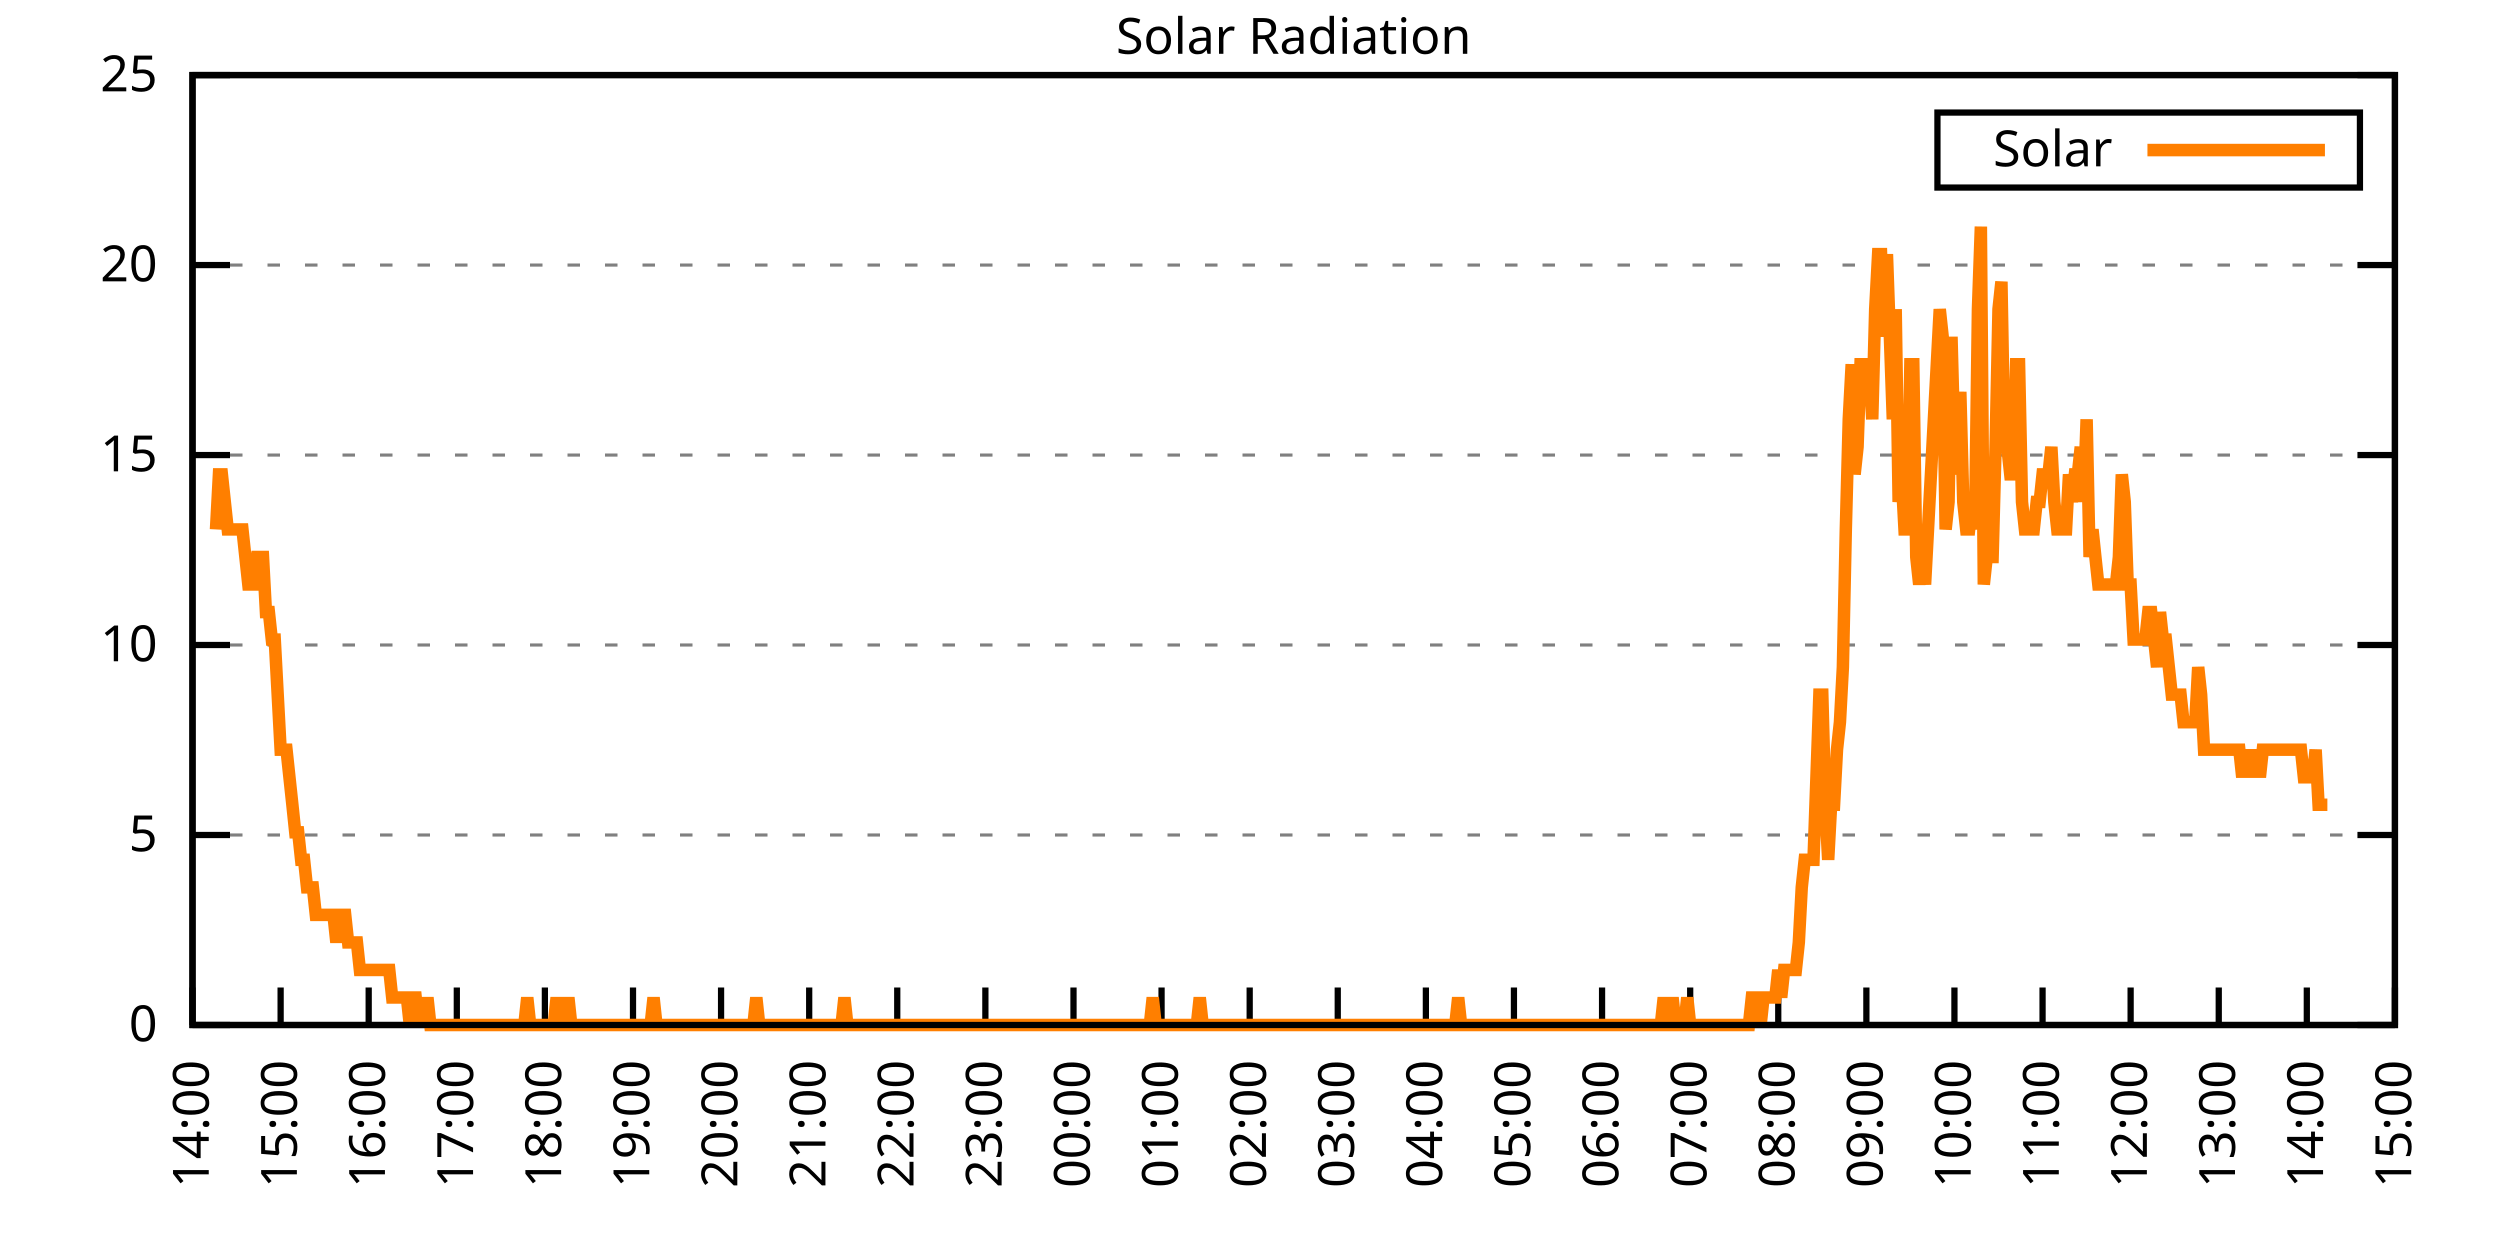
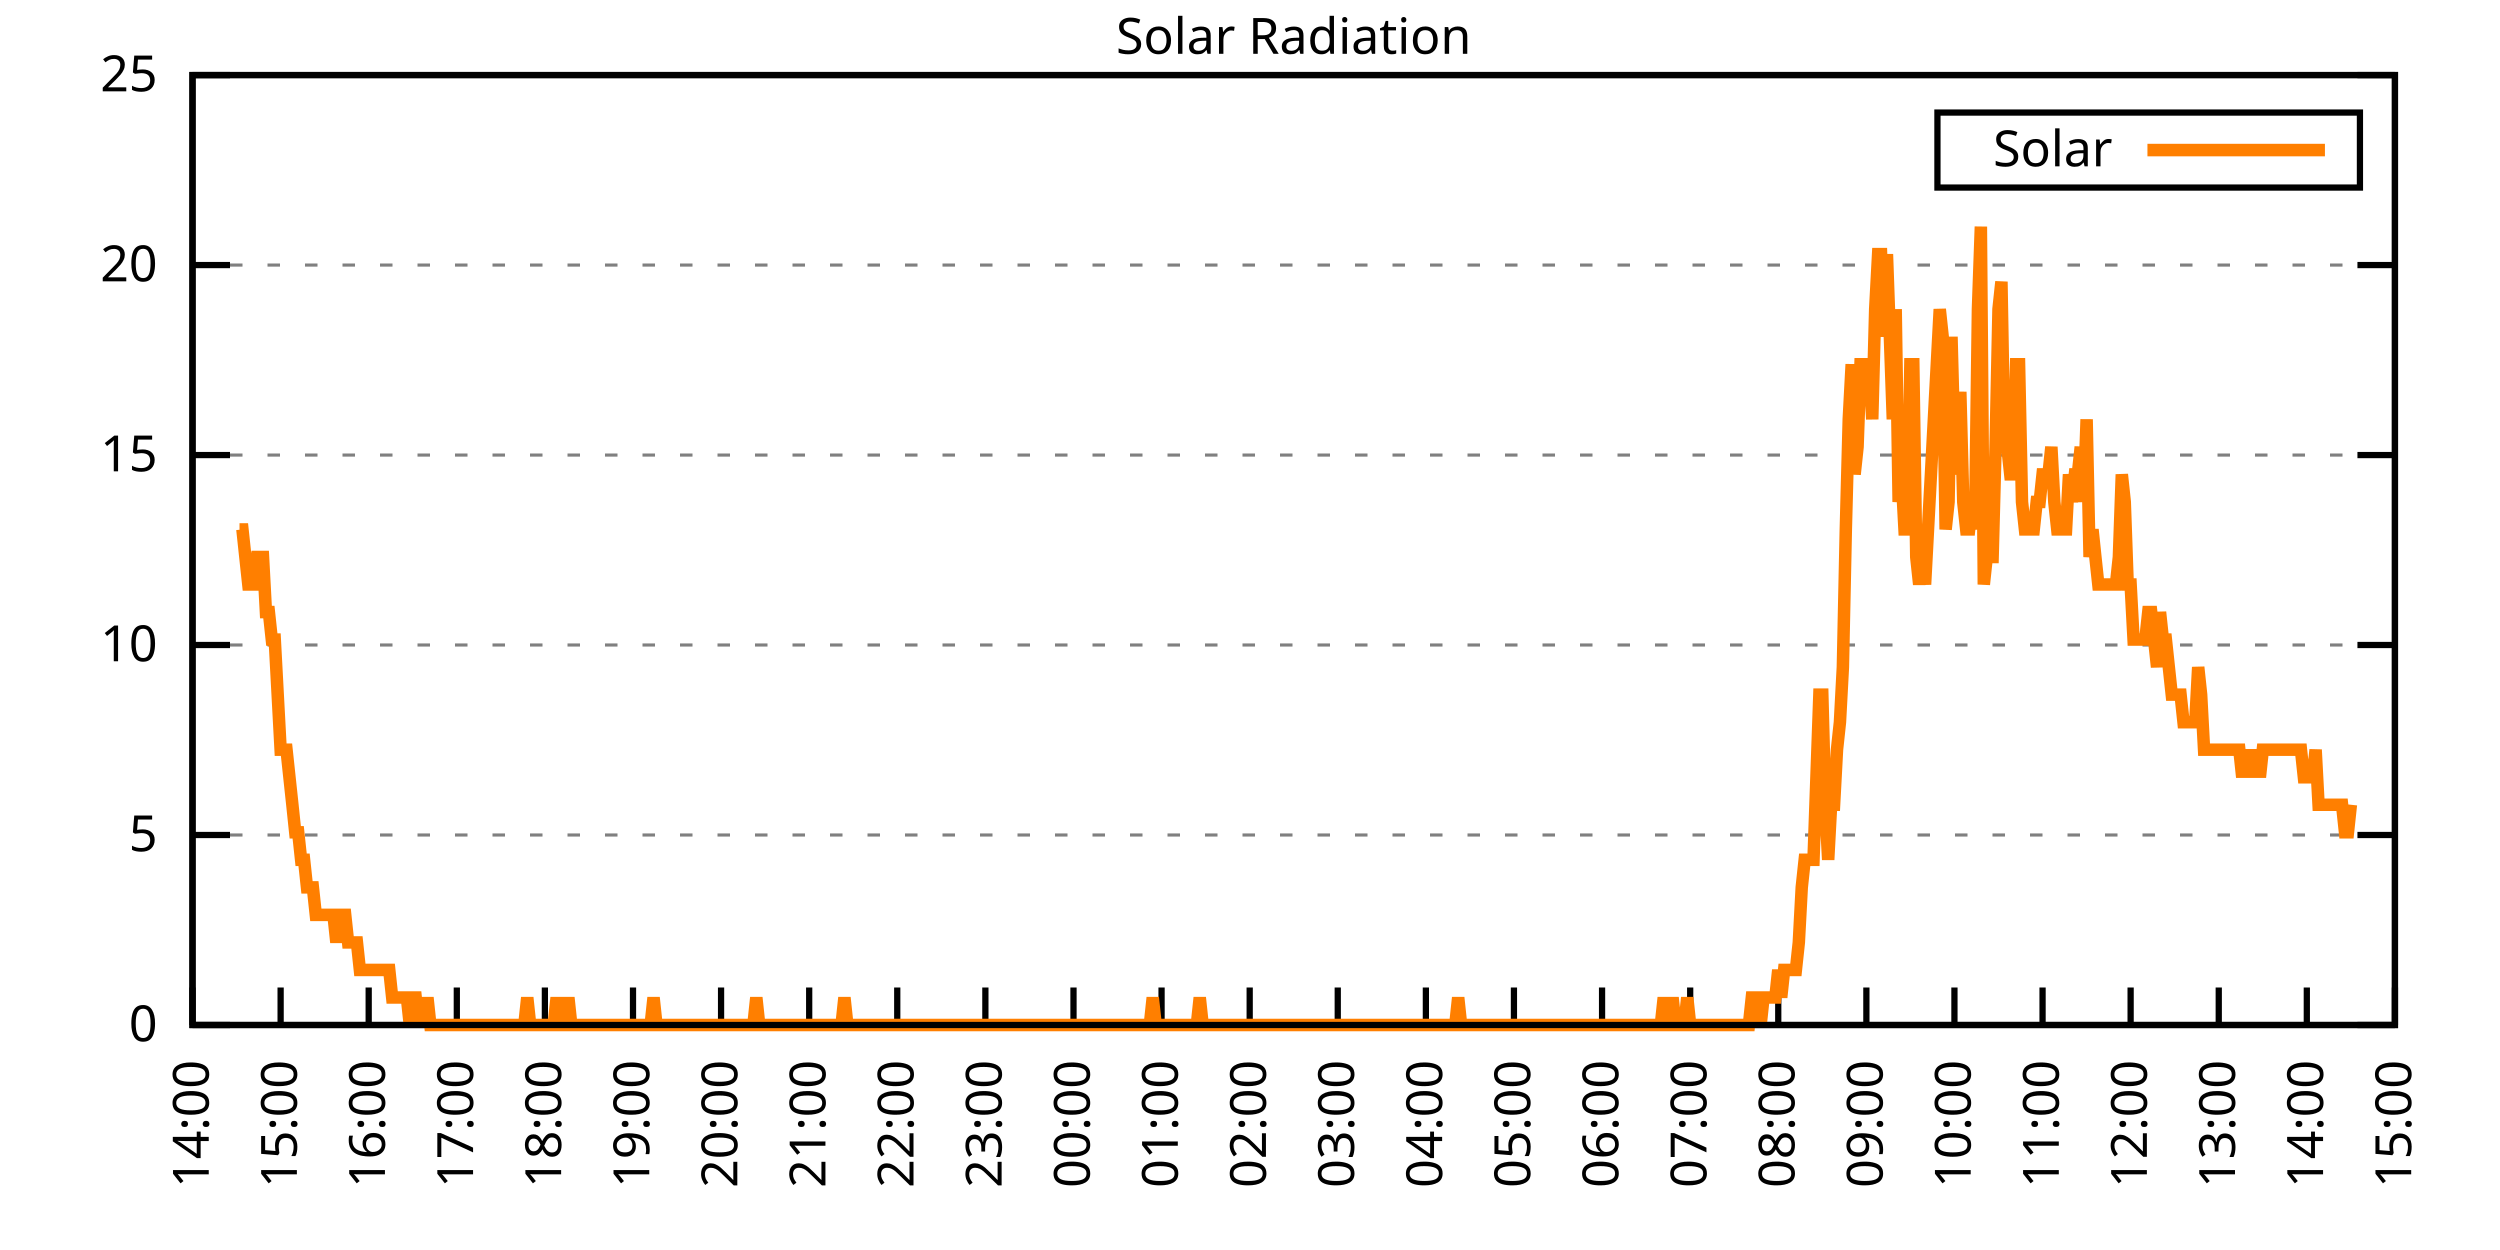
<svg xmlns="http://www.w3.org/2000/svg" xmlns:xlink="http://www.w3.org/1999/xlink" width="400" height="200" viewBox="0 0 400 200">
  <g id="gnuplot_canvas">
    <rect x="0" y="0" width="400" height="200" fill="none" />
    <defs>
      <circle id="gpDot" r="0.5" stroke-width="0.5" stroke="currentColor" />
      <path id="gpPt0" stroke-width="0.333" stroke="currentColor" d="M-1,0 h2 M0,-1 v2" />
      <path id="gpPt1" stroke-width="0.333" stroke="currentColor" d="M-1,-1 L1,1 M1,-1 L-1,1" />
      <path id="gpPt2" stroke-width="0.333" stroke="currentColor" d="M-1,0 L1,0 M0,-1 L0,1 M-1,-1 L1,1 M-1,1 L1,-1" />
      <rect id="gpPt3" stroke-width="0.333" stroke="currentColor" x="-1" y="-1" width="2" height="2" />
      <rect id="gpPt4" stroke-width="0.333" stroke="currentColor" fill="currentColor" x="-1" y="-1" width="2" height="2" />
      <circle id="gpPt5" stroke-width="0.333" stroke="currentColor" cx="0" cy="0" r="1" />
      <use xlink:href="#gpPt5" id="gpPt6" fill="currentColor" stroke="none" />
      <path id="gpPt7" stroke-width="0.333" stroke="currentColor" d="M0,-1.33 L-1.33,0.67 L1.33,0.67 z" />
      <use xlink:href="#gpPt7" id="gpPt8" fill="currentColor" stroke="none" />
      <use xlink:href="#gpPt7" id="gpPt9" stroke="currentColor" transform="rotate(180)" />
      <use xlink:href="#gpPt9" id="gpPt10" fill="currentColor" stroke="none" />
      <use xlink:href="#gpPt3" id="gpPt11" stroke="currentColor" transform="rotate(45)" />
      <use xlink:href="#gpPt11" id="gpPt12" fill="currentColor" stroke="none" />
      <path id="gpPt13" stroke-width="0.333" stroke="currentColor" d="M0,1.330 L1.265,0.411 L0.782,-1.067 L-0.782,-1.076 L-1.265,0.411 z" />
      <use xlink:href="#gpPt13" id="gpPt14" fill="currentColor" stroke="none" />
      <filter id="textbox" filterUnits="objectBoundingBox" x="0" y="0" height="1" width="1">
        <feFlood flood-color="white" flood-opacity="1" result="bgnd" />
        <feComposite in="SourceGraphic" in2="bgnd" operator="atop" />
      </filter>
      <filter id="greybox" filterUnits="objectBoundingBox" x="0" y="0" height="1" width="1">
        <feFlood flood-color="lightgrey" flood-opacity="1" result="grey" />
        <feComposite in="SourceGraphic" in2="grey" operator="atop" />
      </filter>
    </defs>
    <g fill="none" color="white" stroke="currentColor" stroke-width="1.00" stroke-linecap="butt" stroke-linejoin="miter">
</g>
    <g fill="none" color="black" stroke="currentColor" stroke-width="1.00" stroke-linecap="butt" stroke-linejoin="miter">
      <g stroke="none" shape-rendering="crispEdges">
        <polygon fill="rgb(255, 255, 255)" points="30.80,164.00 383.18,164.00 383.18,12.02 30.80,12.02 " />
      </g>
    </g>
    <g fill="none" color="black" stroke="currentColor" stroke-width="1.00" stroke-linecap="butt" stroke-linejoin="miter">
</g>
    <g fill="none" color="black" stroke="black" stroke-width="0.50" stroke-linecap="butt" stroke-linejoin="miter">
</g>
    <g fill="none" color="gray" stroke="currentColor" stroke-width="0.50" stroke-linecap="butt" stroke-linejoin="miter">
      <path stroke="gray" stroke-dasharray="2,4" class="gridline" d="M30.80,164.00 L383.19,164.00  " />
    </g>
    <g fill="none" color="gray" stroke="gray" stroke-width="1.00" stroke-linecap="butt" stroke-linejoin="miter">
</g>
    <g fill="none" color="black" stroke="currentColor" stroke-width="1.00" stroke-linecap="butt" stroke-linejoin="miter">
      <path stroke="black" d="M30.80,164.00 L36.80,164.00 M383.19,164.00 L377.19,164.00  " />
      <g transform="translate(25.20,166.60)" stroke="none" fill="black" font-family="Sans" font-size="8.00" text-anchor="end">
        <text>
          <tspan font-family="Sans"> 0</tspan>
        </text>
      </g>
    </g>
    <g fill="none" color="black" stroke="currentColor" stroke-width="1.00" stroke-linecap="butt" stroke-linejoin="miter">
</g>
    <g fill="none" color="black" stroke="black" stroke-width="0.50" stroke-linecap="butt" stroke-linejoin="miter">
</g>
    <g fill="none" color="gray" stroke="currentColor" stroke-width="0.50" stroke-linecap="butt" stroke-linejoin="miter">
      <path stroke="gray" stroke-dasharray="2,4" class="gridline" d="M30.80,133.60 L383.19,133.60  " />
    </g>
    <g fill="none" color="gray" stroke="gray" stroke-width="1.00" stroke-linecap="butt" stroke-linejoin="miter">
</g>
    <g fill="none" color="black" stroke="currentColor" stroke-width="1.00" stroke-linecap="butt" stroke-linejoin="miter">
      <path stroke="black" d="M30.80,133.60 L36.80,133.60 M383.19,133.60 L377.19,133.60  " />
      <g transform="translate(25.20,136.20)" stroke="none" fill="black" font-family="Sans" font-size="8.00" text-anchor="end">
        <text>
          <tspan font-family="Sans"> 5</tspan>
        </text>
      </g>
    </g>
    <g fill="none" color="black" stroke="currentColor" stroke-width="1.00" stroke-linecap="butt" stroke-linejoin="miter">
</g>
    <g fill="none" color="black" stroke="black" stroke-width="0.50" stroke-linecap="butt" stroke-linejoin="miter">
</g>
    <g fill="none" color="gray" stroke="currentColor" stroke-width="0.50" stroke-linecap="butt" stroke-linejoin="miter">
      <path stroke="gray" stroke-dasharray="2,4" class="gridline" d="M30.80,103.20 L383.19,103.20  " />
    </g>
    <g fill="none" color="gray" stroke="gray" stroke-width="1.00" stroke-linecap="butt" stroke-linejoin="miter">
</g>
    <g fill="none" color="black" stroke="currentColor" stroke-width="1.00" stroke-linecap="butt" stroke-linejoin="miter">
      <path stroke="black" d="M30.80,103.20 L36.80,103.20 M383.19,103.20 L377.19,103.20  " />
      <g transform="translate(25.20,105.80)" stroke="none" fill="black" font-family="Sans" font-size="8.00" text-anchor="end">
        <text>
          <tspan font-family="Sans"> 10</tspan>
        </text>
      </g>
    </g>
    <g fill="none" color="black" stroke="currentColor" stroke-width="1.00" stroke-linecap="butt" stroke-linejoin="miter">
</g>
    <g fill="none" color="black" stroke="black" stroke-width="0.50" stroke-linecap="butt" stroke-linejoin="miter">
</g>
    <g fill="none" color="gray" stroke="currentColor" stroke-width="0.50" stroke-linecap="butt" stroke-linejoin="miter">
      <path stroke="gray" stroke-dasharray="2,4" class="gridline" d="M30.80,72.81 L383.19,72.81  " />
    </g>
    <g fill="none" color="gray" stroke="gray" stroke-width="1.00" stroke-linecap="butt" stroke-linejoin="miter">
</g>
    <g fill="none" color="black" stroke="currentColor" stroke-width="1.00" stroke-linecap="butt" stroke-linejoin="miter">
      <path stroke="black" d="M30.80,72.81 L36.80,72.81 M383.19,72.81 L377.19,72.81  " />
      <g transform="translate(25.20,75.41)" stroke="none" fill="black" font-family="Sans" font-size="8.00" text-anchor="end">
        <text>
          <tspan font-family="Sans"> 15</tspan>
        </text>
      </g>
    </g>
    <g fill="none" color="black" stroke="currentColor" stroke-width="1.00" stroke-linecap="butt" stroke-linejoin="miter">
</g>
    <g fill="none" color="black" stroke="black" stroke-width="0.50" stroke-linecap="butt" stroke-linejoin="miter">
</g>
    <g fill="none" color="gray" stroke="currentColor" stroke-width="0.50" stroke-linecap="butt" stroke-linejoin="miter">
      <path stroke="gray" stroke-dasharray="2,4" class="gridline" d="M30.80,42.41 L383.19,42.41  " />
    </g>
    <g fill="none" color="gray" stroke="gray" stroke-width="1.00" stroke-linecap="butt" stroke-linejoin="miter">
</g>
    <g fill="none" color="black" stroke="currentColor" stroke-width="1.00" stroke-linecap="butt" stroke-linejoin="miter">
      <path stroke="black" d="M30.80,42.41 L36.80,42.41 M383.19,42.41 L377.19,42.41  " />
      <g transform="translate(25.20,45.01)" stroke="none" fill="black" font-family="Sans" font-size="8.00" text-anchor="end">
        <text>
          <tspan font-family="Sans"> 20</tspan>
        </text>
      </g>
    </g>
    <g fill="none" color="black" stroke="currentColor" stroke-width="1.00" stroke-linecap="butt" stroke-linejoin="miter">
</g>
    <g fill="none" color="black" stroke="black" stroke-width="0.50" stroke-linecap="butt" stroke-linejoin="miter">
</g>
    <g fill="none" color="gray" stroke="currentColor" stroke-width="0.50" stroke-linecap="butt" stroke-linejoin="miter">
      <path stroke="gray" stroke-dasharray="2,4" class="gridline" d="M30.80,12.01 L383.19,12.01  " />
    </g>
    <g fill="none" color="gray" stroke="gray" stroke-width="1.00" stroke-linecap="butt" stroke-linejoin="miter">
</g>
    <g fill="none" color="black" stroke="currentColor" stroke-width="1.00" stroke-linecap="butt" stroke-linejoin="miter">
      <path stroke="black" d="M30.80,12.01 L36.80,12.01 M383.19,12.01 L377.19,12.01  " />
      <g transform="translate(25.20,14.61)" stroke="none" fill="black" font-family="Sans" font-size="8.00" text-anchor="end">
        <text>
          <tspan font-family="Sans"> 25</tspan>
        </text>
      </g>
    </g>
    <g fill="none" color="black" stroke="currentColor" stroke-width="1.00" stroke-linecap="butt" stroke-linejoin="miter">
      <path stroke="black" d="M30.80,164.00 L30.80,158.00  " />
      <g transform="translate(33.40,169.60) rotate(270.00)" stroke="none" fill="black" font-family="Sans" font-size="8.00" text-anchor="end">
        <text>
          <tspan font-family="Sans">14:00</tspan>
        </text>
      </g>
    </g>
    <g fill="none" color="black" stroke="currentColor" stroke-width="1.00" stroke-linecap="butt" stroke-linejoin="miter">
      <path stroke="black" d="M44.90,164.00 L44.90,158.00  " />
      <g transform="translate(47.50,169.60) rotate(270.00)" stroke="none" fill="black" font-family="Sans" font-size="8.00" text-anchor="end">
        <text>
          <tspan font-family="Sans">15:00</tspan>
        </text>
      </g>
    </g>
    <g fill="none" color="black" stroke="currentColor" stroke-width="1.00" stroke-linecap="butt" stroke-linejoin="miter">
      <path stroke="black" d="M58.99,164.00 L58.99,158.00  " />
      <g transform="translate(61.59,169.60) rotate(270.00)" stroke="none" fill="black" font-family="Sans" font-size="8.00" text-anchor="end">
        <text>
          <tspan font-family="Sans">16:00</tspan>
        </text>
      </g>
    </g>
    <g fill="none" color="black" stroke="currentColor" stroke-width="1.00" stroke-linecap="butt" stroke-linejoin="miter">
      <path stroke="black" d="M73.09,164.00 L73.09,158.00  " />
      <g transform="translate(75.69,169.60) rotate(270.00)" stroke="none" fill="black" font-family="Sans" font-size="8.00" text-anchor="end">
        <text>
          <tspan font-family="Sans">17:00</tspan>
        </text>
      </g>
    </g>
    <g fill="none" color="black" stroke="currentColor" stroke-width="1.00" stroke-linecap="butt" stroke-linejoin="miter">
      <path stroke="black" d="M87.18,164.00 L87.18,158.00  " />
      <g transform="translate(89.78,169.60) rotate(270.00)" stroke="none" fill="black" font-family="Sans" font-size="8.00" text-anchor="end">
        <text>
          <tspan font-family="Sans">18:00</tspan>
        </text>
      </g>
    </g>
    <g fill="none" color="black" stroke="currentColor" stroke-width="1.00" stroke-linecap="butt" stroke-linejoin="miter">
      <path stroke="black" d="M101.28,164.00 L101.28,158.00  " />
      <g transform="translate(103.88,169.60) rotate(270.00)" stroke="none" fill="black" font-family="Sans" font-size="8.00" text-anchor="end">
        <text>
          <tspan font-family="Sans">19:00</tspan>
        </text>
      </g>
    </g>
    <g fill="none" color="black" stroke="currentColor" stroke-width="1.00" stroke-linecap="butt" stroke-linejoin="miter">
      <path stroke="black" d="M115.37,164.00 L115.37,158.00  " />
      <g transform="translate(117.97,169.60) rotate(270.00)" stroke="none" fill="black" font-family="Sans" font-size="8.00" text-anchor="end">
        <text>
          <tspan font-family="Sans">20:00</tspan>
        </text>
      </g>
    </g>
    <g fill="none" color="black" stroke="currentColor" stroke-width="1.00" stroke-linecap="butt" stroke-linejoin="miter">
      <path stroke="black" d="M129.47,164.00 L129.47,158.00  " />
      <g transform="translate(132.07,169.60) rotate(270.00)" stroke="none" fill="black" font-family="Sans" font-size="8.00" text-anchor="end">
        <text>
          <tspan font-family="Sans">21:00</tspan>
        </text>
      </g>
    </g>
    <g fill="none" color="black" stroke="currentColor" stroke-width="1.00" stroke-linecap="butt" stroke-linejoin="miter">
      <path stroke="black" d="M143.56,164.00 L143.56,158.00  " />
      <g transform="translate(146.16,169.60) rotate(270.00)" stroke="none" fill="black" font-family="Sans" font-size="8.00" text-anchor="end">
        <text>
          <tspan font-family="Sans">22:00</tspan>
        </text>
      </g>
    </g>
    <g fill="none" color="black" stroke="currentColor" stroke-width="1.00" stroke-linecap="butt" stroke-linejoin="miter">
      <path stroke="black" d="M157.66,164.00 L157.66,158.00  " />
      <g transform="translate(160.26,169.60) rotate(270.00)" stroke="none" fill="black" font-family="Sans" font-size="8.00" text-anchor="end">
        <text>
          <tspan font-family="Sans">23:00</tspan>
        </text>
      </g>
    </g>
    <g fill="none" color="black" stroke="currentColor" stroke-width="1.00" stroke-linecap="butt" stroke-linejoin="miter">
      <path stroke="black" d="M171.76,164.00 L171.76,158.00  " />
      <g transform="translate(174.36,169.60) rotate(270.00)" stroke="none" fill="black" font-family="Sans" font-size="8.00" text-anchor="end">
        <text>
          <tspan font-family="Sans">00:00</tspan>
        </text>
      </g>
    </g>
    <g fill="none" color="black" stroke="currentColor" stroke-width="1.00" stroke-linecap="butt" stroke-linejoin="miter">
      <path stroke="black" d="M185.85,164.00 L185.85,158.00  " />
      <g transform="translate(188.45,169.60) rotate(270.00)" stroke="none" fill="black" font-family="Sans" font-size="8.00" text-anchor="end">
        <text>
          <tspan font-family="Sans">01:00</tspan>
        </text>
      </g>
    </g>
    <g fill="none" color="black" stroke="currentColor" stroke-width="1.00" stroke-linecap="butt" stroke-linejoin="miter">
      <path stroke="black" d="M199.95,164.00 L199.95,158.00  " />
      <g transform="translate(202.55,169.60) rotate(270.00)" stroke="none" fill="black" font-family="Sans" font-size="8.00" text-anchor="end">
        <text>
          <tspan font-family="Sans">02:00</tspan>
        </text>
      </g>
    </g>
    <g fill="none" color="black" stroke="currentColor" stroke-width="1.00" stroke-linecap="butt" stroke-linejoin="miter">
      <path stroke="black" d="M214.04,164.00 L214.04,158.00  " />
      <g transform="translate(216.64,169.60) rotate(270.00)" stroke="none" fill="black" font-family="Sans" font-size="8.00" text-anchor="end">
        <text>
          <tspan font-family="Sans">03:00</tspan>
        </text>
      </g>
    </g>
    <g fill="none" color="black" stroke="currentColor" stroke-width="1.00" stroke-linecap="butt" stroke-linejoin="miter">
      <path stroke="black" d="M228.14,164.00 L228.14,158.00  " />
      <g transform="translate(230.74,169.60) rotate(270.00)" stroke="none" fill="black" font-family="Sans" font-size="8.00" text-anchor="end">
        <text>
          <tspan font-family="Sans">04:00</tspan>
        </text>
      </g>
    </g>
    <g fill="none" color="black" stroke="currentColor" stroke-width="1.00" stroke-linecap="butt" stroke-linejoin="miter">
      <path stroke="black" d="M242.23,164.00 L242.23,158.00  " />
      <g transform="translate(244.83,169.60) rotate(270.00)" stroke="none" fill="black" font-family="Sans" font-size="8.00" text-anchor="end">
        <text>
          <tspan font-family="Sans">05:00</tspan>
        </text>
      </g>
    </g>
    <g fill="none" color="black" stroke="currentColor" stroke-width="1.00" stroke-linecap="butt" stroke-linejoin="miter">
      <path stroke="black" d="M256.33,164.00 L256.33,158.00  " />
      <g transform="translate(258.93,169.60) rotate(270.00)" stroke="none" fill="black" font-family="Sans" font-size="8.00" text-anchor="end">
        <text>
          <tspan font-family="Sans">06:00</tspan>
        </text>
      </g>
    </g>
    <g fill="none" color="black" stroke="currentColor" stroke-width="1.00" stroke-linecap="butt" stroke-linejoin="miter">
      <path stroke="black" d="M270.43,164.00 L270.43,158.00  " />
      <g transform="translate(273.03,169.60) rotate(270.00)" stroke="none" fill="black" font-family="Sans" font-size="8.00" text-anchor="end">
        <text>
          <tspan font-family="Sans">07:00</tspan>
        </text>
      </g>
    </g>
    <g fill="none" color="black" stroke="currentColor" stroke-width="1.00" stroke-linecap="butt" stroke-linejoin="miter">
      <path stroke="black" d="M284.52,164.00 L284.52,158.00  " />
      <g transform="translate(287.12,169.60) rotate(270.00)" stroke="none" fill="black" font-family="Sans" font-size="8.00" text-anchor="end">
        <text>
          <tspan font-family="Sans">08:00</tspan>
        </text>
      </g>
    </g>
    <g fill="none" color="black" stroke="currentColor" stroke-width="1.00" stroke-linecap="butt" stroke-linejoin="miter">
      <path stroke="black" d="M298.62,164.00 L298.62,158.00  " />
      <g transform="translate(301.22,169.60) rotate(270.00)" stroke="none" fill="black" font-family="Sans" font-size="8.00" text-anchor="end">
        <text>
          <tspan font-family="Sans">09:00</tspan>
        </text>
      </g>
    </g>
    <g fill="none" color="black" stroke="currentColor" stroke-width="1.00" stroke-linecap="butt" stroke-linejoin="miter">
      <path stroke="black" d="M312.71,164.00 L312.71,158.00  " />
      <g transform="translate(315.31,169.60) rotate(270.00)" stroke="none" fill="black" font-family="Sans" font-size="8.00" text-anchor="end">
        <text>
          <tspan font-family="Sans">10:00</tspan>
        </text>
      </g>
    </g>
    <g fill="none" color="black" stroke="currentColor" stroke-width="1.00" stroke-linecap="butt" stroke-linejoin="miter">
      <path stroke="black" d="M326.81,164.00 L326.81,158.00  " />
      <g transform="translate(329.41,169.60) rotate(270.00)" stroke="none" fill="black" font-family="Sans" font-size="8.00" text-anchor="end">
        <text>
          <tspan font-family="Sans">11:00</tspan>
        </text>
      </g>
    </g>
    <g fill="none" color="black" stroke="currentColor" stroke-width="1.00" stroke-linecap="butt" stroke-linejoin="miter">
      <path stroke="black" d="M340.90,164.00 L340.90,158.00  " />
      <g transform="translate(343.50,169.60) rotate(270.00)" stroke="none" fill="black" font-family="Sans" font-size="8.00" text-anchor="end">
        <text>
          <tspan font-family="Sans">12:00</tspan>
        </text>
      </g>
    </g>
    <g fill="none" color="black" stroke="currentColor" stroke-width="1.00" stroke-linecap="butt" stroke-linejoin="miter">
      <path stroke="black" d="M355.00,164.00 L355.00,158.00  " />
      <g transform="translate(357.60,169.60) rotate(270.00)" stroke="none" fill="black" font-family="Sans" font-size="8.00" text-anchor="end">
        <text>
          <tspan font-family="Sans">13:00</tspan>
        </text>
      </g>
    </g>
    <g fill="none" color="black" stroke="currentColor" stroke-width="1.00" stroke-linecap="butt" stroke-linejoin="miter">
      <path stroke="black" d="M369.09,164.00 L369.09,158.00  " />
      <g transform="translate(371.69,169.60) rotate(270.00)" stroke="none" fill="black" font-family="Sans" font-size="8.00" text-anchor="end">
        <text>
          <tspan font-family="Sans">14:00</tspan>
        </text>
      </g>
    </g>
    <g fill="none" color="black" stroke="currentColor" stroke-width="1.00" stroke-linecap="butt" stroke-linejoin="miter">
      <path stroke="black" d="M383.19,164.00 L383.19,158.00  " />
      <g transform="translate(385.79,169.60) rotate(270.00)" stroke="none" fill="black" font-family="Sans" font-size="8.00" text-anchor="end">
        <text>
          <tspan font-family="Sans">15:00</tspan>
        </text>
      </g>
    </g>
    <g fill="none" color="black" stroke="currentColor" stroke-width="1.00" stroke-linecap="butt" stroke-linejoin="miter">
</g>
    <g fill="none" color="black" stroke="currentColor" stroke-width="1.00" stroke-linecap="butt" stroke-linejoin="miter">
      <path stroke="black" d="M30.80,12.01 L30.80,164.00 L383.19,164.00 L383.19,12.01 L30.80,12.01 Z  " />
    </g>
    <g fill="none" color="black" stroke="currentColor" stroke-width="1.00" stroke-linecap="butt" stroke-linejoin="miter">
</g>
    <g fill="none" color="black" stroke="currentColor" stroke-width="1.00" stroke-linecap="butt" stroke-linejoin="miter">
      <path stroke="black" d="M309.99,30.01 L309.99,18.01 L377.59,18.01 L377.59,30.01 L309.99,30.01 Z  " />
    </g>
    <g id="Solar_Radiation_plot_1">
      <g fill="none" color="white" stroke="black" stroke-width="2.00" stroke-linecap="butt" stroke-linejoin="miter">
</g>
      <g fill="none" color="black" stroke="currentColor" stroke-width="2.00" stroke-linecap="butt" stroke-linejoin="miter">
        <g transform="translate(337.99,26.61)" stroke="none" fill="black" font-family="Sans" font-size="8.00" text-anchor="end">
          <text>
            <tspan font-family="Sans">Solar</tspan>
          </text>
        </g>
      </g>
      <g fill="none" color="black" stroke="currentColor" stroke-width="2.00" stroke-linecap="butt" stroke-linejoin="miter">
-         <path stroke="rgb(255, 127,   0)" d="M343.59,24.01 L371.99,24.01 M34.56,84.71 L35.03,75.90 L35.50,75.90 L35.97,80.31 L36.44,84.71 L36.91,84.71   L37.38,84.71 L37.85,84.71 L38.32,84.71 L38.79,84.71 L39.26,89.12 L39.73,93.52 L40.20,93.52 L40.67,93.52   L41.14,89.12 L41.61,89.12 L42.08,89.12 L42.55,97.93 L43.02,97.93 L43.49,102.33 L43.96,102.33 L44.43,111.14   L44.90,119.95 L45.37,119.95 L45.84,119.95 L46.31,124.36 L46.78,128.76 L47.24,133.17 L47.71,133.17 L48.18,137.57   L48.65,137.57 L49.12,141.98 L49.59,141.98 L50.06,141.98 L50.53,146.38 L51.00,146.38 L51.47,146.38 L51.94,146.38   L52.41,146.38 L52.88,146.38 L53.35,146.38 L53.82,150.79 L54.29,146.38 L54.76,146.38 L55.23,146.38 L55.70,150.79   L56.17,150.79 L56.64,150.79 L57.11,150.79 L57.58,155.19 L58.05,155.19 L58.52,155.19 L58.99,155.19 L59.46,155.19   L59.93,155.19 L60.40,155.19 L60.87,155.19 L61.34,155.19 L61.81,155.19 L62.28,155.19 L62.75,159.60 L63.22,159.60   L63.69,159.60 L64.16,159.60 L64.63,159.60 L65.10,159.60 L65.57,164.00 L66.04,159.60 L66.51,159.60 L66.98,164.00   L67.45,159.60 L67.92,164.00 L68.39,159.60 L68.86,164.00 L69.33,164.00 L69.80,164.00 L70.27,164.00 L70.74,164.00   L71.21,164.00 L71.68,164.00 L72.15,164.00 L72.62,164.00 L73.09,164.00 L73.56,164.00 L74.03,164.00 L74.50,164.00   L74.97,164.00 L75.44,164.00 L75.91,164.00 L76.38,164.00 L76.85,164.00 L77.32,164.00 L77.79,164.00 L78.26,164.00   L78.73,164.00 L79.19,164.00 L79.66,164.00 L80.13,164.00 L80.60,164.00 L81.07,164.00 L81.54,164.00 L82.01,164.00   L82.48,164.00 L82.95,164.00 L83.42,164.00 L83.89,164.00 L84.36,159.60 L84.83,164.00 L85.30,164.00 L85.77,164.00   L86.24,164.00 L86.71,164.00 L87.18,164.00 L87.65,164.00 L88.12,164.00 L88.59,164.00 L89.06,159.60 L89.53,164.00   L90.00,164.00 L90.47,164.00 L90.94,159.60 L91.41,164.00 L91.88,164.00 L92.35,164.00 L92.82,164.00 L93.29,164.00   L93.76,164.00 L94.23,164.00 L94.70,164.00 L95.17,164.00 L95.64,164.00 L96.11,164.00 L96.58,164.00 L97.05,164.00   L97.52,164.00 L97.99,164.00 L98.46,164.00 L98.93,164.00 L99.40,164.00 L99.87,164.00 L100.34,164.00 L100.81,164.00   L101.28,164.00 L101.75,164.00 L102.22,164.00 L102.69,164.00 L103.16,164.00 L103.63,164.00 L104.10,164.00 L104.57,159.60   L105.04,164.00 L105.51,164.00 L105.98,164.00 L106.45,164.00 L106.92,164.00 L107.39,164.00 L107.86,164.00 L108.33,164.00   L108.80,164.00 L109.27,164.00 L109.74,164.00 L110.21,164.00 L110.68,164.00 L111.14,164.00 L111.61,164.00 L112.08,164.00   L112.55,164.00 L113.02,164.00 L113.49,164.00 L113.96,164.00 L114.43,164.00 L114.90,164.00 L115.37,164.00 L115.84,164.00   L116.31,164.00 L116.78,164.00 L117.25,164.00 L117.72,164.00 L118.19,164.00 L118.66,164.00 L119.13,164.00 L119.60,164.00   L120.07,164.00 L120.54,164.00 L121.01,159.60 L121.48,164.00 L121.95,164.00 L122.42,164.00 L122.89,164.00 L123.36,164.00   L123.83,164.00 L124.30,164.00 L124.77,164.00 L125.24,164.00 L125.71,164.00 L126.18,164.00 L126.65,164.00 L127.12,164.00   L127.59,164.00 L128.06,164.00 L128.53,164.00 L129.00,164.00 L129.47,164.00 L129.94,164.00 L130.41,164.00 L130.88,164.00   L131.35,164.00 L131.82,164.00 L132.29,164.00 L132.76,164.00 L133.23,164.00 L133.70,164.00 L134.17,164.00 L134.64,164.00   L135.11,159.60 L135.58,164.00 L136.05,164.00 L136.52,164.00 L136.99,164.00 L137.46,164.00 L137.93,164.00 L138.40,164.00   L138.87,164.00 L139.34,164.00 L139.81,164.00 L140.28,164.00 L140.75,164.00 L141.22,164.00 L141.69,164.00 L142.16,164.00   L142.63,164.00 L143.09,164.00 L143.56,164.00 L144.03,164.00 L144.50,164.00 L144.97,164.00 L145.44,164.00 L145.91,164.00   L146.38,164.00 L146.85,164.00 L147.32,164.00 L147.79,164.00 L148.26,164.00 L148.73,164.00 L149.20,164.00 L149.67,164.00   L150.14,164.00 L150.61,164.00 L151.08,164.00 L151.55,164.00 L152.02,164.00 L152.49,164.00 L152.96,164.00 L153.43,164.00   L153.90,164.00 L154.37,164.00 L154.84,164.00 L155.31,164.00 L155.78,164.00 L156.25,164.00 L156.72,164.00 L157.19,164.00   L157.66,164.00 L158.13,164.00 L158.60,164.00 L159.07,164.00 L159.54,164.00 L160.01,164.00 L160.48,164.00 L160.95,164.00   L161.42,164.00 L161.89,164.00 L162.36,164.00 L162.83,164.00 L163.30,164.00 L163.77,164.00 L164.24,164.00 L164.71,164.00   L165.18,164.00 L165.65,164.00 L166.12,164.00 L166.59,164.00 L167.06,164.00 L167.53,164.00 L168.00,164.00 L168.47,164.00   L168.94,164.00 L169.41,164.00 L169.88,164.00 L170.35,164.00 L170.82,164.00 L171.29,164.00 L171.76,164.00 L172.23,164.00   L172.70,164.00 L173.17,164.00 L173.64,164.00 L174.11,164.00 L174.58,164.00 L175.04,164.00 L175.51,164.00 L175.98,164.00   L176.45,164.00 L176.92,164.00 L177.39,164.00 L177.86,164.00 L178.33,164.00 L178.80,164.00 L179.27,164.00 L179.74,164.00   L180.21,164.00 L180.68,164.00 L181.15,164.00 L181.62,164.00 L182.09,164.00 L182.56,164.00 L183.03,164.00 L183.50,164.00   L183.97,164.00 L184.44,159.60 L184.91,164.00 L185.38,164.00 L185.85,164.00 L186.32,164.00 L186.79,164.00 L187.26,164.00   L187.73,164.00 L188.20,164.00 L188.67,164.00 L189.14,164.00 L189.61,164.00 L190.08,164.00 L190.55,164.00 L191.02,164.00   L191.49,164.00 L191.96,159.60 L192.43,164.00 L192.90,164.00 L193.37,164.00 L193.84,164.00 L194.31,164.00 L194.78,164.00   L195.25,164.00 L195.72,164.00 L196.19,164.00 L196.66,164.00 L197.13,164.00 L197.60,164.00 L198.07,164.00 L198.54,164.00   L199.01,164.00 L199.48,164.00 L199.95,164.00 L200.42,164.00 L200.89,164.00 L201.36,164.00 L201.83,164.00 L202.30,164.00   L202.77,164.00 L203.24,164.00 L203.71,164.00 L204.18,164.00 L204.65,164.00 L205.12,164.00 L205.59,164.00 L206.06,164.00   L206.53,164.00 L207.00,164.00 L207.46,164.00 L207.93,164.00 L208.40,164.00 L208.87,164.00 L209.34,164.00 L209.81,164.00   L210.28,164.00 L210.75,164.00 L211.22,164.00 L211.69,164.00 L212.16,164.00 L212.63,164.00 L213.10,164.00 L213.57,164.00   L214.04,164.00 L214.51,164.00 L214.98,164.00 L215.45,164.00 L215.92,164.00 L216.39,164.00 L216.86,164.00 L217.33,164.00   L217.80,164.00 L218.27,164.00 L218.74,164.00 L219.21,164.00 L219.68,164.00 L220.15,164.00 L220.62,164.00 L221.09,164.00   L221.56,164.00 L222.03,164.00 L222.50,164.00 L222.97,164.00 L223.44,164.00 L223.91,164.00 L224.38,164.00 L224.85,164.00   L225.32,164.00 L225.79,164.00 L226.26,164.00 L226.73,164.00 L227.20,164.00 L227.67,164.00 L228.14,164.00 L228.61,164.00   L229.08,164.00 L229.55,164.00 L230.02,164.00 L230.49,164.00 L230.96,164.00 L231.43,164.00 L231.90,164.00 L232.37,164.00   L232.84,164.00 L233.31,159.60 L233.78,164.00 L234.25,164.00 L234.72,164.00 L235.19,164.00 L235.66,164.00 L236.13,164.00   L236.60,164.00 L237.07,164.00 L237.54,164.00 L238.01,164.00 L238.48,164.00 L238.95,164.00 L239.41,164.00 L239.88,164.00   L240.35,164.00 L240.82,164.00 L241.29,164.00 L241.76,164.00 L242.23,164.00 L242.70,164.00 L243.17,164.00 L243.64,164.00   L244.11,164.00 L244.58,164.00 L245.05,164.00 L245.52,164.00 L245.99,164.00 L246.46,164.00 L246.93,164.00 L247.40,164.00   L247.87,164.00 L248.34,164.00 L248.81,164.00 L249.28,164.00 L249.75,164.00 L250.22,164.00 L250.69,164.00 L251.16,164.00   L251.63,164.00 L252.10,164.00 L252.57,164.00 L253.04,164.00 L253.51,164.00 L253.98,164.00 L254.45,164.00 L254.92,164.00   L255.39,164.00 L255.86,164.00 L256.33,164.00 L256.80,164.00 L257.27,164.00 L257.74,164.00 L258.21,164.00 L258.68,164.00   L259.15,164.00 L259.62,164.00 L260.09,164.00 L260.56,164.00 L261.03,164.00 L261.50,164.00 L261.97,164.00 L262.44,164.00   L262.91,164.00 L263.38,164.00 L263.85,164.00 L264.32,164.00 L264.79,164.00 L265.26,164.00 L265.73,164.00 L266.20,159.60   L266.67,164.00 L267.14,164.00 L267.61,159.60 L268.08,164.00 L268.55,164.00 L269.02,164.00 L269.49,164.00 L269.96,159.60   L270.43,164.00 L270.90,164.00 L271.36,164.00 L271.83,164.00 L272.30,164.00 L272.77,164.00 L273.24,164.00 L273.71,164.00   L274.18,164.00 L274.65,164.00 L275.12,164.00 L275.59,164.00 L276.06,164.00 L276.53,164.00 L277.00,164.00 L277.47,164.00   L277.94,164.00 L278.41,164.00 L278.88,164.00 L279.35,164.00 L279.82,164.00 L280.29,159.60 L280.76,159.60 L281.23,159.60   L281.70,164.00 L282.17,159.60 L282.64,159.60 L283.11,159.60 L283.58,159.60 L284.05,159.60 L284.52,155.19 L284.99,159.60   L285.46,155.19 L285.93,155.19 L286.40,155.19 L286.87,155.19 L287.34,155.19 L287.81,150.79 L288.28,141.98 L288.75,137.57   L289.22,137.57 L289.69,137.57 L290.16,137.57 L290.63,124.36 L291.10,111.14 L291.57,111.14 L292.04,128.76 L292.51,137.57   L292.98,128.76 L293.45,128.76 L293.92,119.95 L294.39,115.55 L294.86,106.74 L295.33,84.71 L295.80,67.09 L296.27,58.28   L296.74,75.90 L297.21,71.50 L297.68,58.28 L298.15,58.28 L298.62,58.28 L299.09,58.28 L299.56,67.09 L300.03,49.47   L300.50,40.66 L300.97,40.66 L301.44,53.88 L301.91,40.66 L302.38,53.88 L302.85,67.09 L303.31,49.47 L303.78,80.31   L304.25,75.90 L304.72,84.71 L305.19,84.71 L305.66,58.28 L306.13,58.28 L306.60,89.12 L307.07,93.52 L307.54,89.12   L308.01,93.52 L308.48,84.71 L308.95,75.90 L309.42,67.09 L309.89,58.28 L310.36,49.47 L310.83,53.88 L311.30,84.71   L311.77,80.31 L312.24,53.88 L312.71,71.50 L313.18,75.90 L313.65,62.69 L314.12,80.31 L314.59,84.71 L315.06,84.71   L315.53,80.31 L316.00,84.71 L316.47,49.47 L316.94,36.26 L317.41,93.52 L317.88,89.12 L318.35,89.12 L318.82,89.12   L319.29,71.50 L319.76,49.47 L320.23,45.07 L320.70,71.50 L321.17,71.50 L321.64,75.90 L322.11,75.90 L322.58,58.28   L323.05,58.28 L323.52,80.31 L323.99,84.71 L324.46,84.71 L324.93,84.71 L325.40,84.71 L325.87,80.31 L326.34,80.31   L326.81,75.90 L327.28,75.90 L327.75,75.90 L328.22,71.50 L328.69,80.31 L329.16,84.71 L329.63,84.71 L330.10,84.71   L330.57,84.71 L331.04,75.90 L331.51,80.31 L331.98,75.90 L332.45,75.90 L332.92,71.50 L333.39,80.31 L333.86,67.09   L334.33,89.12 L334.80,84.71 L335.26,89.12 L335.73,93.52 L336.20,93.52 L336.67,93.52 L337.14,93.52 L337.61,93.52   L338.08,93.52 L338.55,93.52 L339.02,89.12 L339.49,75.90 L339.96,80.31 L340.43,93.52 L340.90,93.52 L341.37,102.33   L341.84,102.33 L342.31,102.33 L342.78,102.33 L343.25,102.33 L343.72,97.93 L344.19,97.93 L344.66,102.33 L345.13,106.74   L345.60,97.93 L346.07,102.33 L346.54,102.33 L347.01,106.74 L347.48,111.14 L347.95,111.14 L348.42,111.14 L348.89,111.14   L349.36,115.55 L349.83,115.55 L350.30,115.55 L350.77,115.55 L351.24,115.55 L351.71,106.74 L352.18,111.14 L352.65,119.95   L353.12,119.95 L353.59,119.95 L354.06,119.95 L354.53,119.95 L355.00,119.95 L355.47,119.95 L355.94,119.95 L356.41,119.95   L356.88,119.95 L357.35,119.95 L357.82,119.95 L358.29,119.95 L358.76,124.36 L359.23,119.95 L359.70,124.36 L360.17,119.95   L360.64,124.36 L361.11,119.95 L361.58,124.36 L362.05,119.95 L362.52,119.95 L362.99,119.95 L363.46,119.95 L363.93,119.95   L364.40,119.95 L364.87,119.95 L365.34,119.95 L365.81,119.95 L366.28,119.95 L366.75,119.95 L367.21,119.95 L367.68,119.95   L368.15,119.95 L368.62,124.36 L369.09,124.36 L369.56,124.36 L370.03,124.36 L370.50,119.95 L370.97,128.76 L371.44,128.76   L371.91,128.76 L372.38,128.76  " />
+         <path stroke="rgb(255, 127,   0)" d="M343.59,24.01 L371.99,24.01 M38.32,84.71 L38.79,84.71 L39.26,89.12 L39.73,93.52 L40.20,93.52 L40.67,93.52   L41.14,89.12 L41.61,89.12 L42.08,89.12 L42.55,97.93 L43.02,97.93 L43.49,102.33 L43.96,102.33 L44.43,111.14   L44.90,119.95 L45.37,119.95 L45.84,119.95 L46.31,124.36 L46.78,128.76 L47.24,133.17 L47.71,133.17 L48.18,137.57   L48.65,137.57 L49.12,141.98 L49.59,141.98 L50.06,141.98 L50.53,146.38 L51.00,146.38 L51.47,146.38 L51.94,146.38   L52.41,146.38 L52.88,146.38 L53.35,146.38 L53.82,150.79 L54.29,146.38 L54.76,146.38 L55.23,146.38 L55.70,150.79   L56.17,150.79 L56.64,150.79 L57.11,150.79 L57.58,155.19 L58.05,155.19 L58.52,155.19 L58.99,155.19 L59.46,155.19   L59.93,155.19 L60.40,155.19 L60.87,155.19 L61.34,155.19 L61.81,155.19 L62.28,155.19 L62.75,159.60 L63.22,159.60   L63.69,159.60 L64.16,159.60 L64.63,159.60 L65.10,159.60 L65.57,164.00 L66.04,159.60 L66.51,159.60 L66.98,164.00   L67.45,159.60 L67.92,164.00 L68.39,159.60 L68.86,164.00 L69.33,164.00 L69.80,164.00 L70.27,164.00 L70.74,164.00   L71.21,164.00 L71.68,164.00 L72.15,164.00 L72.62,164.00 L73.09,164.00 L73.56,164.00 L74.03,164.00 L74.50,164.00   L74.97,164.00 L75.44,164.00 L75.91,164.00 L76.38,164.00 L76.85,164.00 L77.32,164.00 L77.79,164.00 L78.26,164.00   L78.73,164.00 L79.19,164.00 L79.66,164.00 L80.13,164.00 L80.60,164.00 L81.07,164.00 L81.54,164.00 L82.01,164.00   L82.48,164.00 L82.95,164.00 L83.42,164.00 L83.89,164.00 L84.36,159.60 L84.83,164.00 L85.30,164.00 L85.77,164.00   L86.24,164.00 L86.71,164.00 L87.18,164.00 L87.65,164.00 L88.12,164.00 L88.59,164.00 L89.06,159.60 L89.53,164.00   L90.00,164.00 L90.47,164.00 L90.94,159.60 L91.41,164.00 L91.88,164.00 L92.35,164.00 L92.82,164.00 L93.29,164.00   L93.76,164.00 L94.23,164.00 L94.70,164.00 L95.17,164.00 L95.64,164.00 L96.11,164.00 L96.58,164.00 L97.05,164.00   L97.52,164.00 L97.99,164.00 L98.46,164.00 L98.93,164.00 L99.40,164.00 L99.87,164.00 L100.34,164.00 L100.81,164.00   L101.28,164.00 L101.75,164.00 L102.22,164.00 L102.69,164.00 L103.16,164.00 L103.63,164.00 L104.10,164.00 L104.57,159.60   L105.04,164.00 L105.51,164.00 L105.98,164.00 L106.45,164.00 L106.92,164.00 L107.39,164.00 L107.86,164.00 L108.33,164.00   L108.80,164.00 L109.27,164.00 L109.74,164.00 L110.21,164.00 L110.68,164.00 L111.14,164.00 L111.61,164.00 L112.08,164.00   L112.55,164.00 L113.02,164.00 L113.49,164.00 L113.96,164.00 L114.43,164.00 L114.90,164.00 L115.37,164.00 L115.84,164.00   L116.31,164.00 L116.78,164.00 L117.25,164.00 L117.72,164.00 L118.19,164.00 L118.66,164.00 L119.13,164.00 L119.60,164.00   L120.07,164.00 L120.54,164.00 L121.01,159.60 L121.48,164.00 L121.95,164.00 L122.42,164.00 L122.89,164.00 L123.36,164.00   L123.83,164.00 L124.30,164.00 L124.77,164.00 L125.24,164.00 L125.71,164.00 L126.18,164.00 L126.65,164.00 L127.12,164.00   L127.59,164.00 L128.06,164.00 L128.53,164.00 L129.00,164.00 L129.47,164.00 L129.94,164.00 L130.41,164.00 L130.88,164.00   L131.35,164.00 L131.82,164.00 L132.29,164.00 L132.76,164.00 L133.23,164.00 L133.70,164.00 L134.17,164.00 L134.64,164.00   L135.11,159.60 L135.58,164.00 L136.05,164.00 L136.52,164.00 L136.99,164.00 L137.46,164.00 L137.93,164.00 L138.40,164.00   L138.87,164.00 L139.34,164.00 L139.81,164.00 L140.28,164.00 L140.75,164.00 L141.22,164.00 L141.69,164.00 L142.16,164.00   L142.63,164.00 L143.09,164.00 L143.56,164.00 L144.03,164.00 L144.50,164.00 L144.97,164.00 L145.44,164.00 L145.91,164.00   L146.38,164.00 L146.85,164.00 L147.32,164.00 L147.79,164.00 L148.26,164.00 L148.73,164.00 L149.20,164.00 L149.67,164.00   L150.14,164.00 L150.61,164.00 L151.08,164.00 L151.55,164.00 L152.02,164.00 L152.49,164.00 L152.96,164.00 L153.43,164.00   L153.90,164.00 L154.37,164.00 L154.84,164.00 L155.31,164.00 L155.78,164.00 L156.25,164.00 L156.72,164.00 L157.19,164.00   L157.66,164.00 L158.13,164.00 L158.60,164.00 L159.07,164.00 L159.54,164.00 L160.01,164.00 L160.48,164.00 L160.95,164.00   L161.42,164.00 L161.89,164.00 L162.36,164.00 L162.83,164.00 L163.30,164.00 L163.77,164.00 L164.24,164.00 L164.71,164.00   L165.18,164.00 L165.65,164.00 L166.12,164.00 L166.59,164.00 L167.06,164.00 L167.53,164.00 L168.00,164.00 L168.47,164.00   L168.94,164.00 L169.41,164.00 L169.88,164.00 L170.35,164.00 L170.82,164.00 L171.29,164.00 L171.76,164.00 L172.23,164.00   L172.70,164.00 L173.17,164.00 L173.64,164.00 L174.11,164.00 L174.58,164.00 L175.04,164.00 L175.51,164.00 L175.98,164.00   L176.45,164.00 L176.92,164.00 L177.39,164.00 L177.86,164.00 L178.33,164.00 L178.80,164.00 L179.27,164.00 L179.74,164.00   L180.21,164.00 L180.68,164.00 L181.15,164.00 L181.62,164.00 L182.09,164.00 L182.56,164.00 L183.03,164.00 L183.50,164.00   L183.97,164.00 L184.44,159.60 L184.91,164.00 L185.38,164.00 L185.85,164.00 L186.32,164.00 L186.79,164.00 L187.26,164.00   L187.73,164.00 L188.20,164.00 L188.67,164.00 L189.14,164.00 L189.61,164.00 L190.08,164.00 L190.55,164.00 L191.02,164.00   L191.49,164.00 L191.96,159.60 L192.43,164.00 L192.90,164.00 L193.37,164.00 L193.84,164.00 L194.31,164.00 L194.78,164.00   L195.25,164.00 L195.72,164.00 L196.19,164.00 L196.66,164.00 L197.13,164.00 L197.60,164.00 L198.07,164.00 L198.54,164.00   L199.01,164.00 L199.48,164.00 L199.95,164.00 L200.42,164.00 L200.89,164.00 L201.36,164.00 L201.83,164.00 L202.30,164.00   L202.77,164.00 L203.24,164.00 L203.71,164.00 L204.18,164.00 L204.65,164.00 L205.12,164.00 L205.59,164.00 L206.06,164.00   L206.53,164.00 L207.00,164.00 L207.46,164.00 L207.93,164.00 L208.40,164.00 L208.87,164.00 L209.34,164.00 L209.81,164.00   L210.28,164.00 L210.75,164.00 L211.22,164.00 L211.69,164.00 L212.16,164.00 L212.63,164.00 L213.10,164.00 L213.57,164.00   L214.04,164.00 L214.51,164.00 L214.98,164.00 L215.45,164.00 L215.92,164.00 L216.39,164.00 L216.86,164.00 L217.33,164.00   L217.80,164.00 L218.27,164.00 L218.74,164.00 L219.21,164.00 L219.68,164.00 L220.15,164.00 L220.62,164.00 L221.09,164.00   L221.56,164.00 L222.03,164.00 L222.50,164.00 L222.97,164.00 L223.44,164.00 L223.91,164.00 L224.38,164.00 L224.85,164.00   L225.32,164.00 L225.79,164.00 L226.26,164.00 L226.73,164.00 L227.20,164.00 L227.67,164.00 L228.14,164.00 L228.61,164.00   L229.08,164.00 L229.55,164.00 L230.02,164.00 L230.49,164.00 L230.96,164.00 L231.43,164.00 L231.90,164.00 L232.37,164.00   L232.84,164.00 L233.31,159.60 L233.78,164.00 L234.25,164.00 L234.72,164.00 L235.19,164.00 L235.66,164.00 L236.13,164.00   L236.60,164.00 L237.07,164.00 L237.54,164.00 L238.01,164.00 L238.48,164.00 L238.95,164.00 L239.41,164.00 L239.88,164.00   L240.35,164.00 L240.82,164.00 L241.29,164.00 L241.76,164.00 L242.23,164.00 L242.70,164.00 L243.17,164.00 L243.64,164.00   L244.11,164.00 L244.58,164.00 L245.05,164.00 L245.52,164.00 L245.99,164.00 L246.46,164.00 L246.93,164.00 L247.40,164.00   L247.87,164.00 L248.34,164.00 L248.81,164.00 L249.28,164.00 L249.75,164.00 L250.22,164.00 L250.69,164.00 L251.16,164.00   L251.63,164.00 L252.10,164.00 L252.57,164.00 L253.04,164.00 L253.51,164.00 L253.98,164.00 L254.45,164.00 L254.92,164.00   L255.39,164.00 L255.86,164.00 L256.33,164.00 L256.80,164.00 L257.27,164.00 L257.74,164.00 L258.21,164.00 L258.68,164.00   L259.15,164.00 L259.62,164.00 L260.09,164.00 L260.56,164.00 L261.03,164.00 L261.50,164.00 L261.97,164.00 L262.44,164.00   L262.91,164.00 L263.38,164.00 L263.85,164.00 L264.32,164.00 L264.79,164.00 L265.26,164.00 L265.73,164.00 L266.20,159.60   L266.67,164.00 L267.14,164.00 L267.61,159.60 L268.08,164.00 L268.55,164.00 L269.02,164.00 L269.49,164.00 L269.96,159.60   L270.43,164.00 L270.90,164.00 L271.36,164.00 L271.83,164.00 L272.30,164.00 L272.77,164.00 L273.24,164.00 L273.71,164.00   L274.18,164.00 L274.65,164.00 L275.12,164.00 L275.59,164.00 L276.06,164.00 L276.53,164.00 L277.00,164.00 L277.47,164.00   L277.94,164.00 L278.41,164.00 L278.88,164.00 L279.35,164.00 L279.82,164.00 L280.29,159.60 L280.76,159.60 L281.23,159.60   L281.70,164.00 L282.17,159.60 L282.64,159.60 L283.11,159.60 L283.58,159.60 L284.05,159.60 L284.52,155.19 L284.99,159.60   L285.46,155.19 L285.93,155.19 L286.40,155.19 L286.87,155.19 L287.34,155.19 L287.81,150.79 L288.28,141.98 L288.75,137.57   L289.22,137.57 L289.69,137.57 L290.16,137.57 L290.63,124.36 L291.10,111.14 L291.57,111.14 L292.04,128.76 L292.51,137.57   L292.98,128.76 L293.45,128.76 L293.92,119.95 L294.39,115.55 L294.86,106.74 L295.33,84.71 L295.80,67.09 L296.27,58.28   L296.74,75.90 L297.21,71.50 L297.68,58.28 L298.15,58.28 L298.62,58.28 L299.09,58.28 L299.56,67.09 L300.03,49.47   L300.50,40.66 L300.97,40.66 L301.44,53.88 L301.91,40.66 L302.38,53.88 L302.85,67.09 L303.31,49.47 L303.78,80.31   L304.25,75.90 L304.72,84.71 L305.19,84.71 L305.66,58.28 L306.13,58.28 L306.60,89.12 L307.07,93.52 L307.54,89.12   L308.01,93.52 L308.48,84.71 L308.95,75.90 L309.42,67.09 L309.89,58.28 L310.36,49.47 L310.83,53.88 L311.30,84.71   L311.77,80.31 L312.24,53.88 L312.71,71.50 L313.18,75.90 L313.65,62.69 L314.12,80.31 L314.59,84.71 L315.06,84.71   L315.53,80.31 L316.00,84.71 L316.47,49.47 L316.94,36.26 L317.41,93.52 L317.88,89.12 L318.35,89.12 L318.82,89.12   L319.29,71.50 L319.76,49.47 L320.23,45.07 L320.70,71.50 L321.17,71.50 L321.64,75.90 L322.11,75.90 L322.58,58.28   L323.05,58.28 L323.52,80.31 L323.99,84.71 L324.46,84.71 L324.93,84.71 L325.40,84.71 L325.87,80.31 L326.34,80.31   L326.81,75.90 L327.28,75.90 L327.75,75.90 L328.22,71.50 L328.69,80.31 L329.16,84.71 L329.63,84.71 L330.10,84.71   L330.57,84.71 L331.04,75.90 L331.51,80.31 L331.98,75.90 L332.45,75.90 L332.92,71.50 L333.39,80.31 L333.86,67.09   L334.33,89.12 L334.80,84.71 L335.26,89.12 L335.73,93.52 L336.20,93.52 L336.67,93.52 L337.14,93.52 L337.61,93.52   L338.08,93.52 L338.55,93.52 L339.02,89.12 L339.49,75.90 L339.96,80.31 L340.43,93.52 L340.90,93.52 L341.37,102.33   L341.84,102.33 L342.31,102.33 L342.78,102.33 L343.25,102.33 L343.72,97.93 L344.19,97.93 L344.66,102.33 L345.13,106.74   L345.60,97.93 L346.07,102.33 L346.54,102.33 L347.01,106.74 L347.48,111.14 L347.95,111.14 L348.42,111.14 L348.89,111.14   L349.36,115.55 L349.83,115.55 L350.30,115.55 L350.77,115.55 L351.24,115.55 L351.71,106.74 L352.18,111.14 L352.65,119.95   L353.12,119.95 L353.59,119.95 L354.06,119.95 L354.53,119.95 L355.00,119.95 L355.47,119.95 L355.94,119.95 L356.41,119.95   L356.88,119.95 L357.35,119.95 L357.82,119.95 L358.29,119.95 L358.76,124.36 L359.23,119.95 L359.70,124.36 L360.17,119.95   L360.64,124.36 L361.11,119.95 L361.58,124.36 L362.05,119.95 L362.52,119.95 L362.99,119.95 L363.46,119.95 L363.93,119.95   L364.40,119.95 L364.87,119.95 L365.34,119.95 L365.81,119.95 L366.28,119.95 L366.75,119.95 L367.21,119.95 L367.68,119.95   L368.15,119.95 L368.62,124.36 L369.09,124.36 L369.56,124.36 L370.03,124.36 L370.50,119.95 L370.97,128.76 L371.44,128.76   L371.91,128.76 L372.38,128.76 L372.85,128.76 L373.32,128.76 L373.79,128.76 L374.26,128.76 L374.73,128.76 L375.20,133.17   L375.67,133.17 L376.14,128.76  " />
      </g>
    </g>
    <g fill="none" color="black" stroke="currentColor" stroke-width="2.00" stroke-linecap="butt" stroke-linejoin="miter">
</g>
    <g fill="none" color="black" stroke="black" stroke-width="1.00" stroke-linecap="butt" stroke-linejoin="miter">
</g>
    <g fill="none" color="black" stroke="currentColor" stroke-width="1.00" stroke-linecap="butt" stroke-linejoin="miter">
      <path stroke="black" d="M30.80,12.01 L30.80,164.00 L383.19,164.00 L383.19,12.01 L30.80,12.01 Z  " />
      <g transform="translate(6.80,88.01) rotate(270.00)" stroke="none" fill="black" font-family="Sans" font-size="8.00" text-anchor="middle">
        <text />
      </g>
    </g>
    <g fill="none" color="black" stroke="currentColor" stroke-width="1.00" stroke-linecap="butt" stroke-linejoin="miter">
</g>
    <g fill="none" color="black" stroke="currentColor" stroke-width="1.00" stroke-linecap="butt" stroke-linejoin="miter">
      <g transform="translate(206.99,8.61)" stroke="none" fill="black" font-family="Sans" font-size="8.00" text-anchor="middle">
        <text>
          <tspan font-family="Sans">Solar Radiation</tspan>
        </text>
      </g>
    </g>
    <g fill="none" color="black" stroke="currentColor" stroke-width="1.00" stroke-linecap="butt" stroke-linejoin="miter">
</g>
  </g>
</svg>
